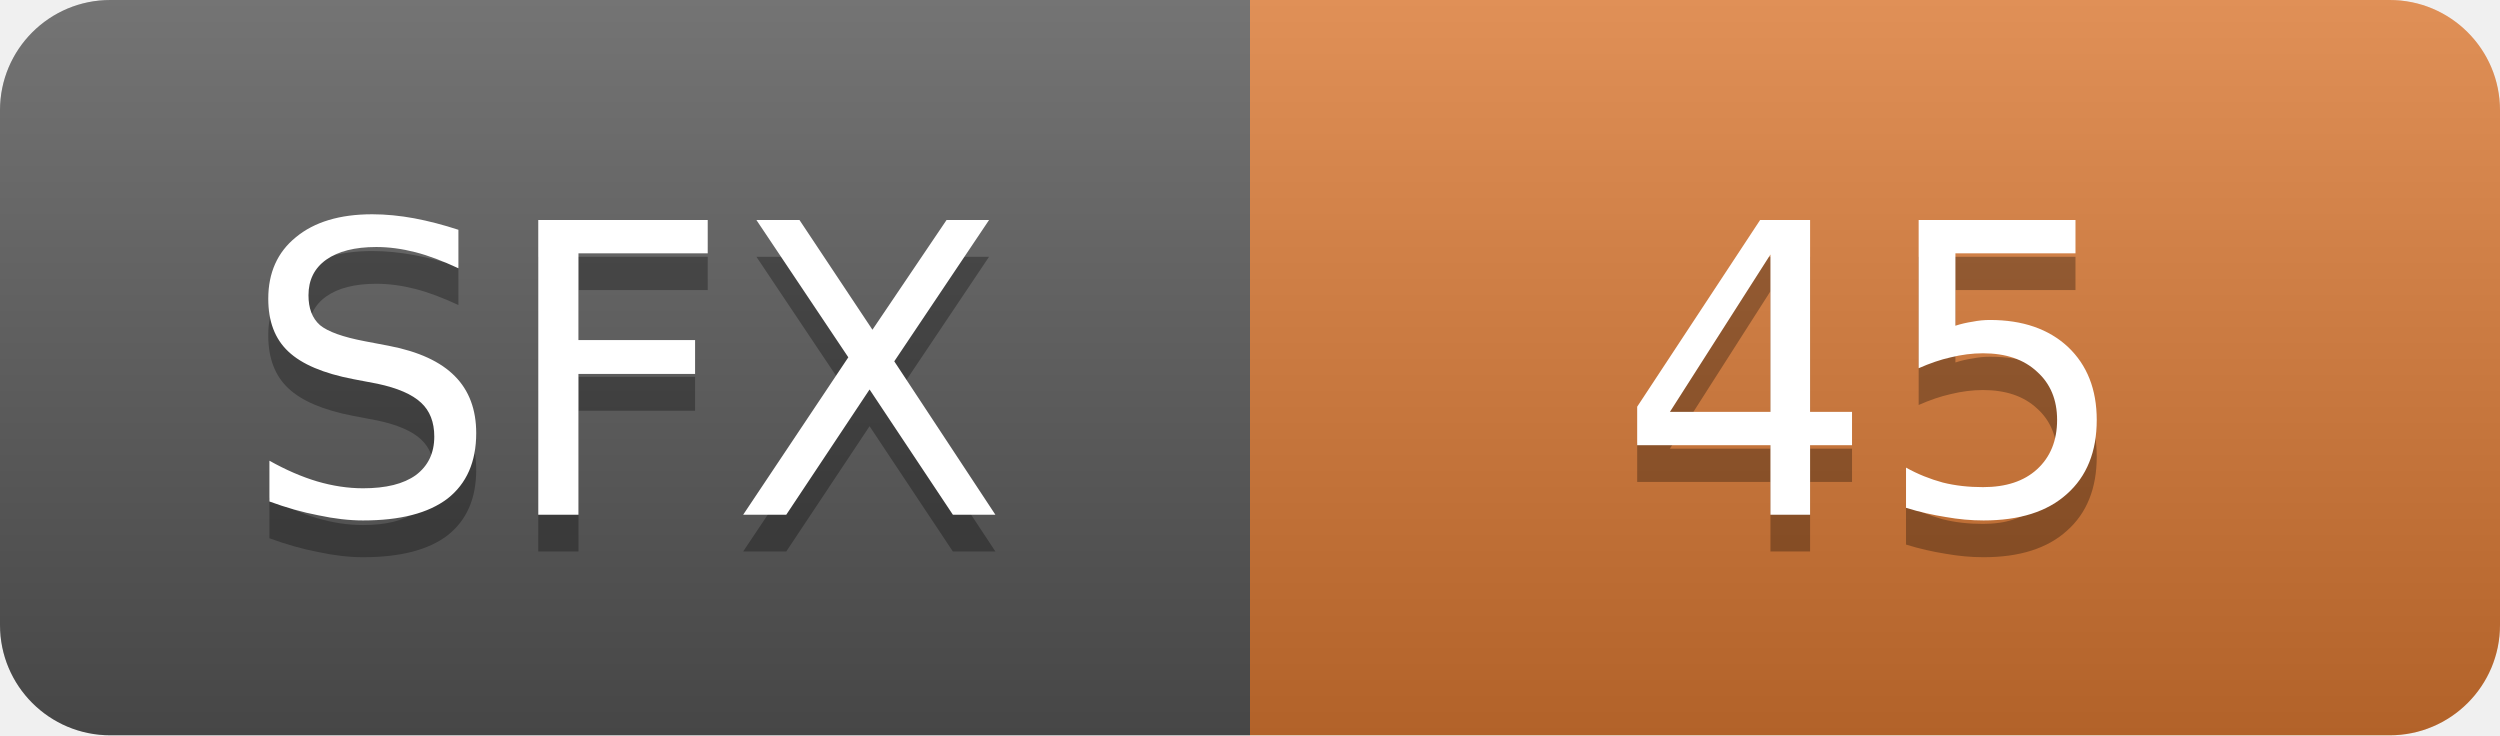
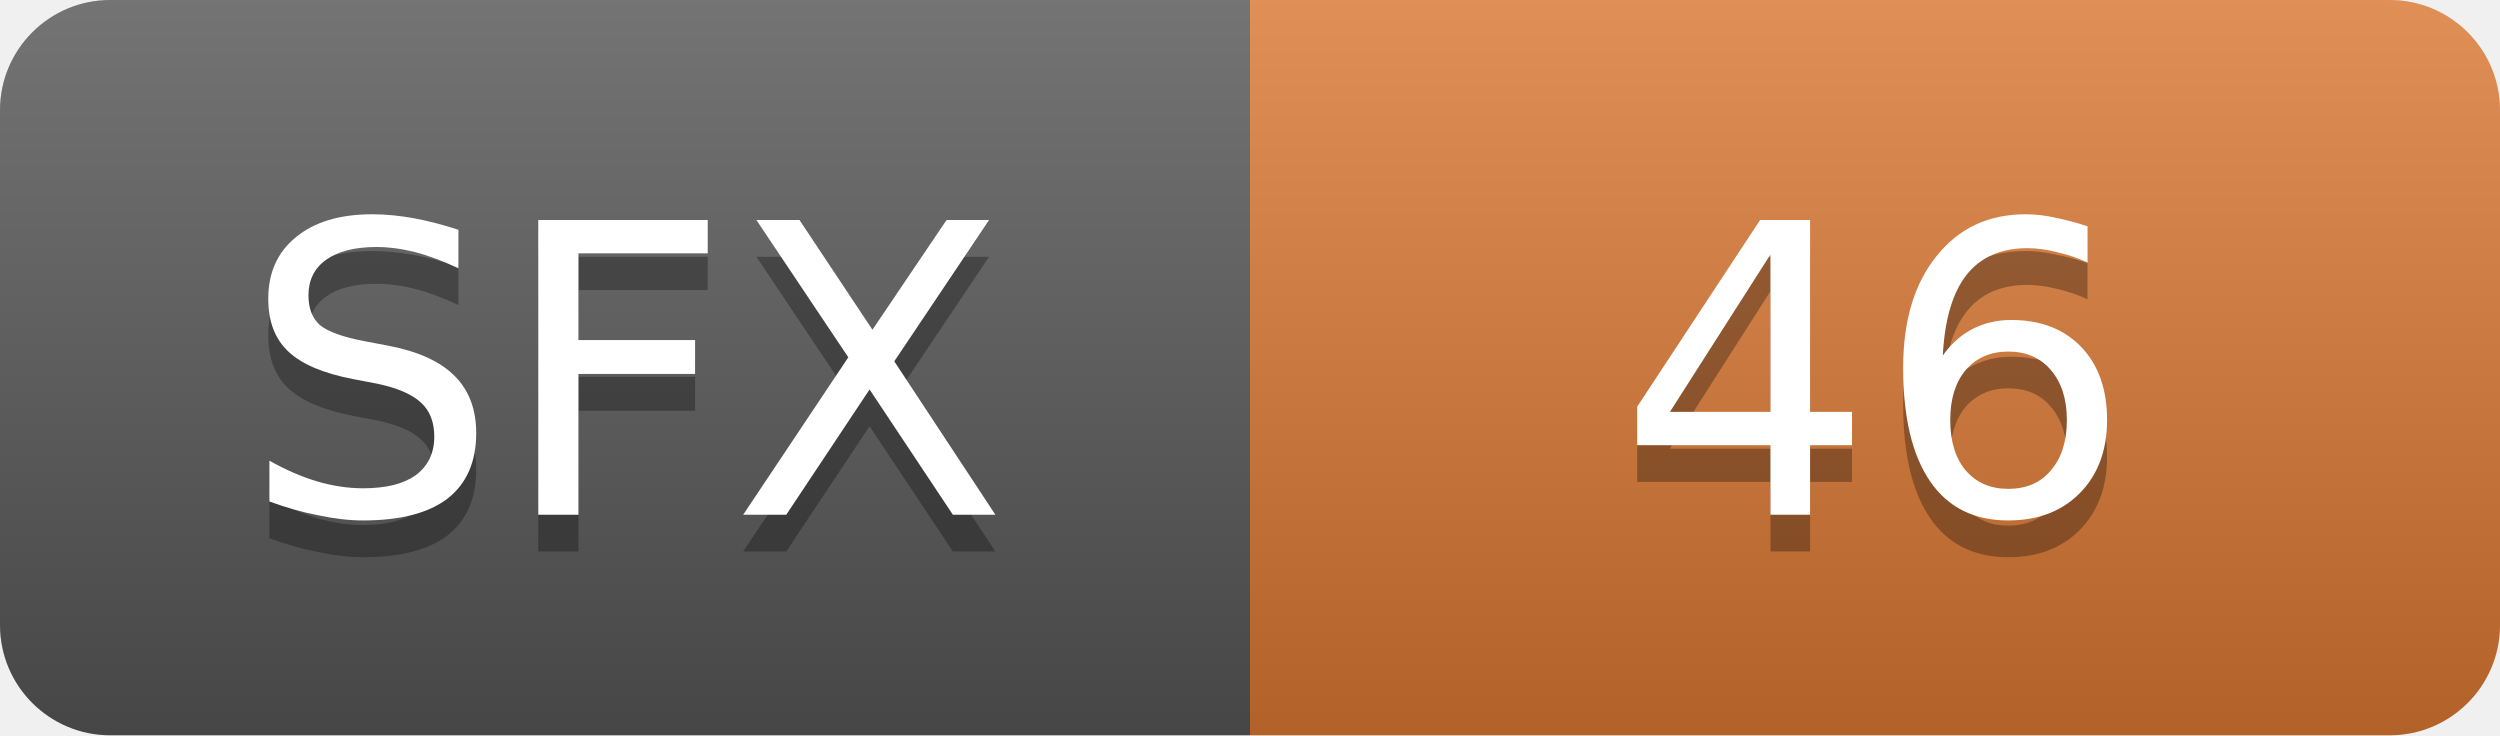
- <svg xmlns="http://www.w3.org/2000/svg" width="68" height="20" role="img" aria-label="SFX: 45">
+ <svg xmlns="http://www.w3.org/2000/svg" width="68" height="20" role="img" aria-label="SFX: 46">
  <linearGradient id="s" x2="0" y2="100%">
    <stop offset="0" stop-color="#fff" stop-opacity=".18" />
    <stop offset="1" stop-opacity=".18" />
  </linearGradient>
  <clipPath id="r">
    <rect width="68" height="20" rx="3" fill="#fff" />
  </clipPath>
  <g clip-path="url(#r)">
    <rect width="34" height="20" fill="#555" />
    <rect x="34" width="34" height="20" fill="#d97732" />
    <rect width="68" height="20" fill="url(#s)" />
  </g>
  <g fill="#fff" text-anchor="middle" font-family="Verdana,Geneva,DejaVu Sans,sans-serif" font-size="11">
    <text x="17.0" y="15" fill="#010101" fill-opacity=".3">SFX</text>
    <text x="17.0" y="14">SFX</text>
-     <text x="51.0" y="15" fill="#010101" fill-opacity=".3">45</text>
-     <text x="51.0" y="14">45</text>
+     <text x="51.0" y="15" fill="#010101" fill-opacity=".3">46</text>
+     <text x="51.0" y="14">46</text>
  </g>
</svg>
